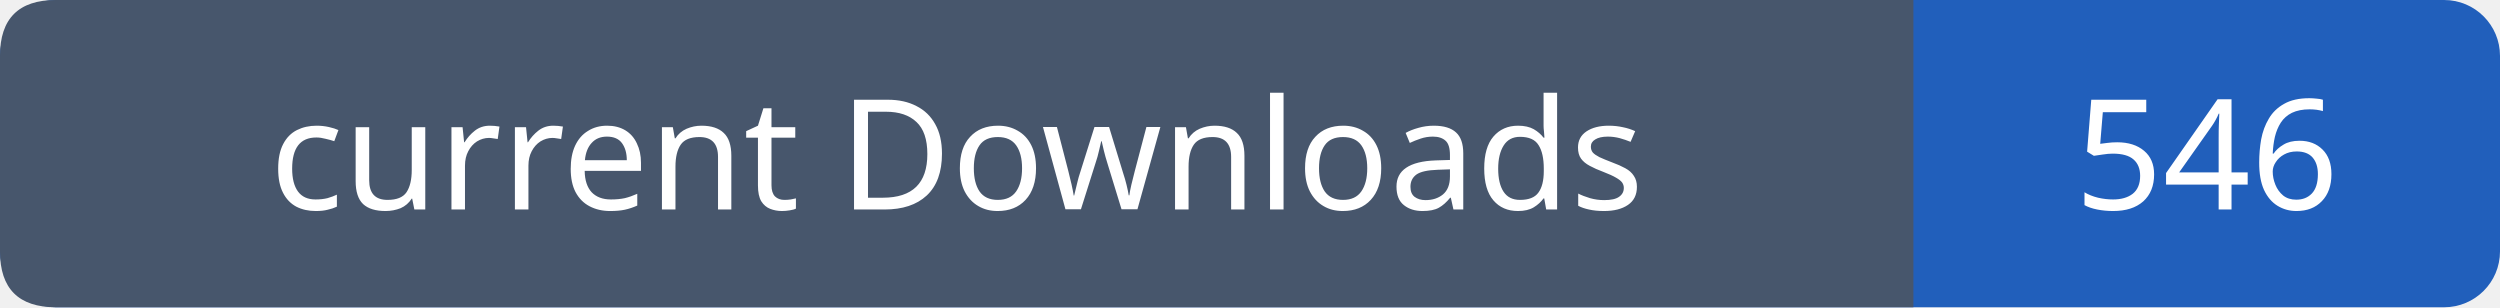
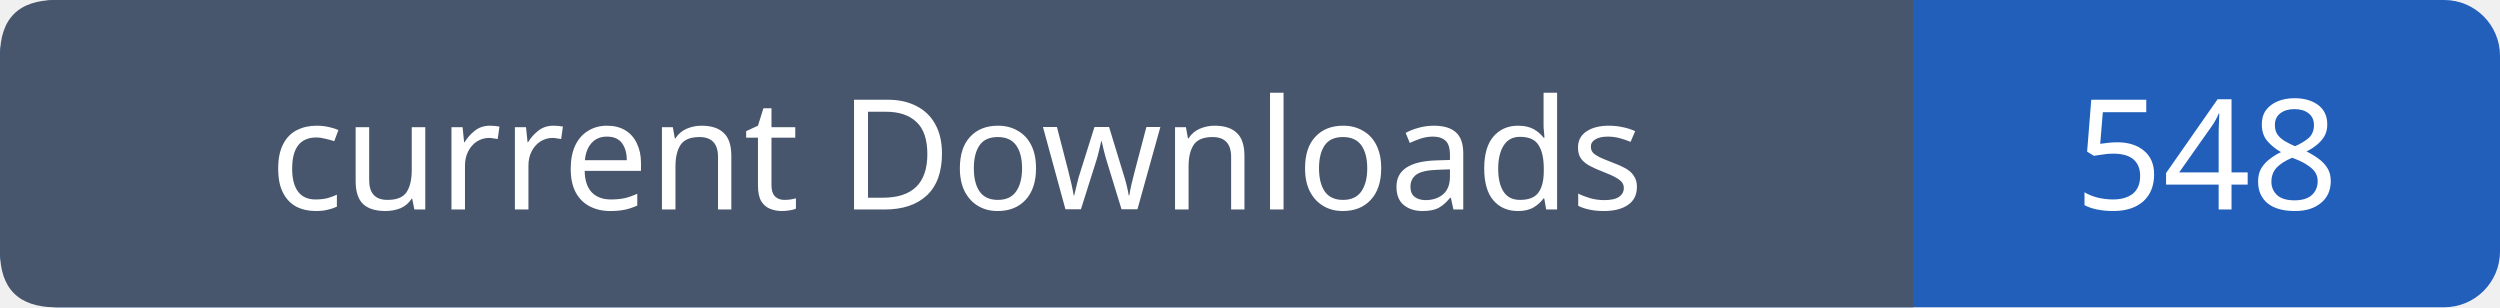
- <svg xmlns="http://www.w3.org/2000/svg" width="179" height="22" viewBox="0 0 179 22" role="img" aria-label="current Downloads: 546">
+ <svg xmlns="http://www.w3.org/2000/svg" width="179" height="22" viewBox="0 0 179 22" role="img" aria-label="current Downloads: 548">
  <rect width="179" height="22" rx="4" fill="#215fbb" />
  <path fill="#47566c" d="M4 0h133v22H4q-4 0-4-4V4q0-4 4-4" />
  <g font-family="Verdana,sans-serif" font-size="11" fill="white" text-anchor="middle">
    <text x="68.5" y="15">current Downloads</text>
-     <text x="158.0" y="15">546</text>
+     <text x="158.0" y="15">548</text>
  </g>
</svg>
